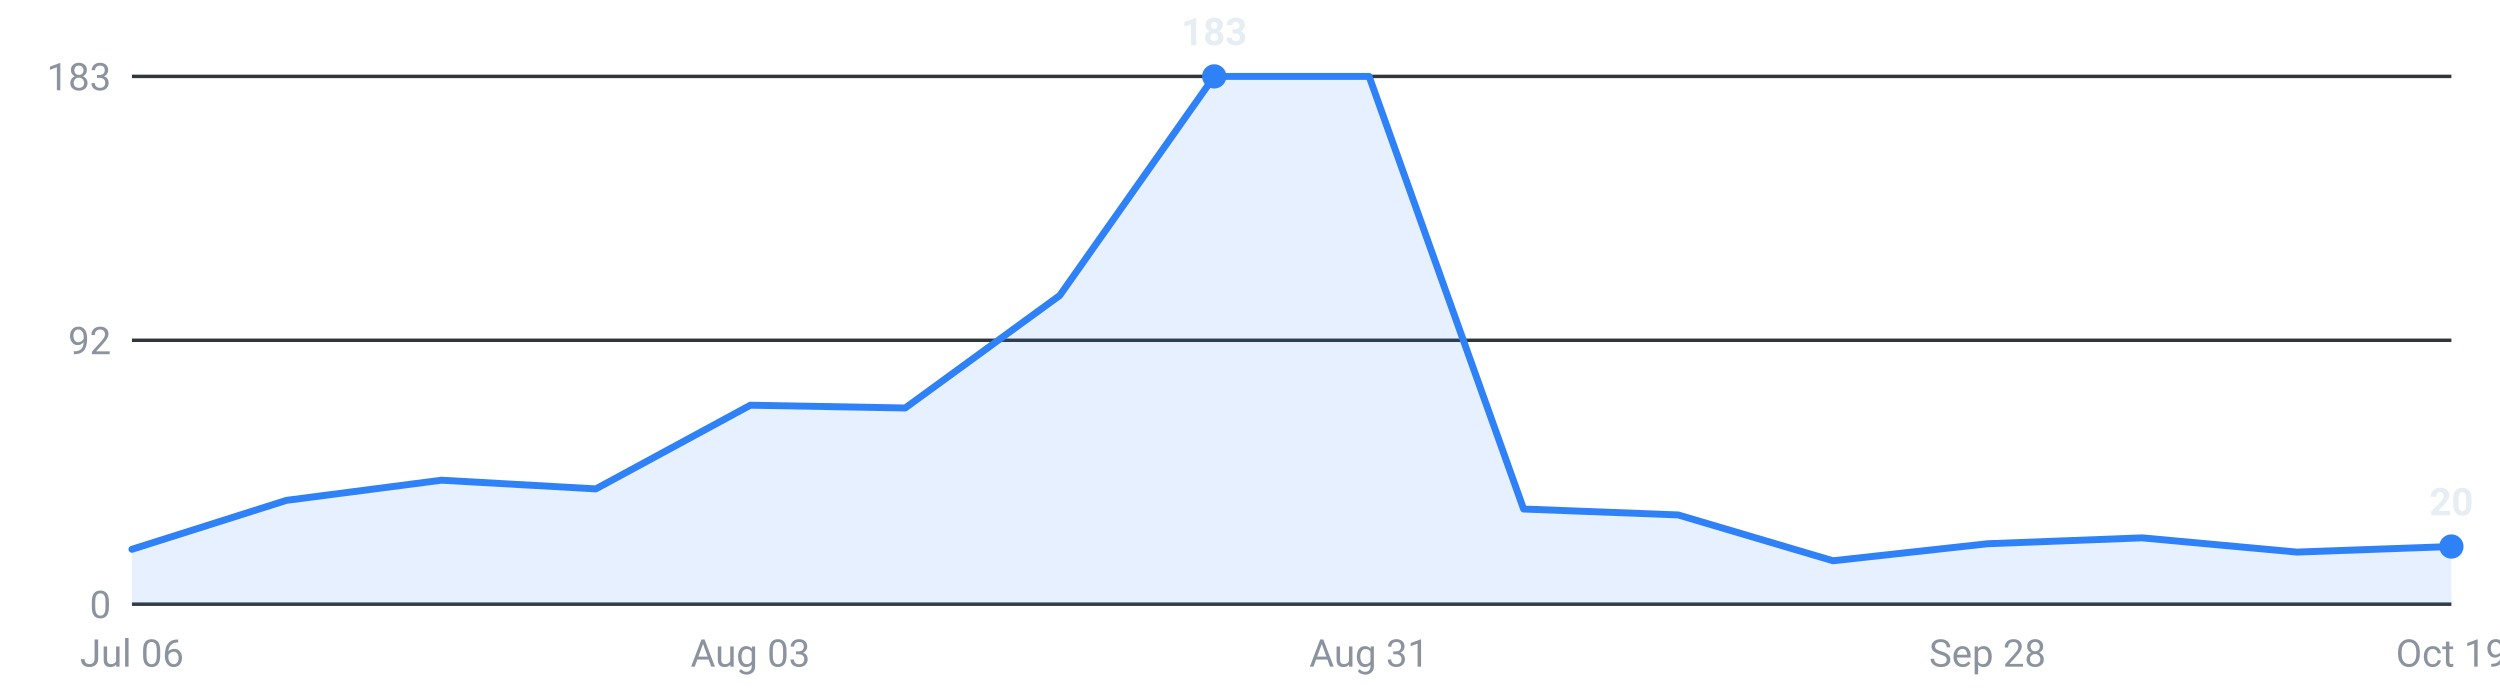
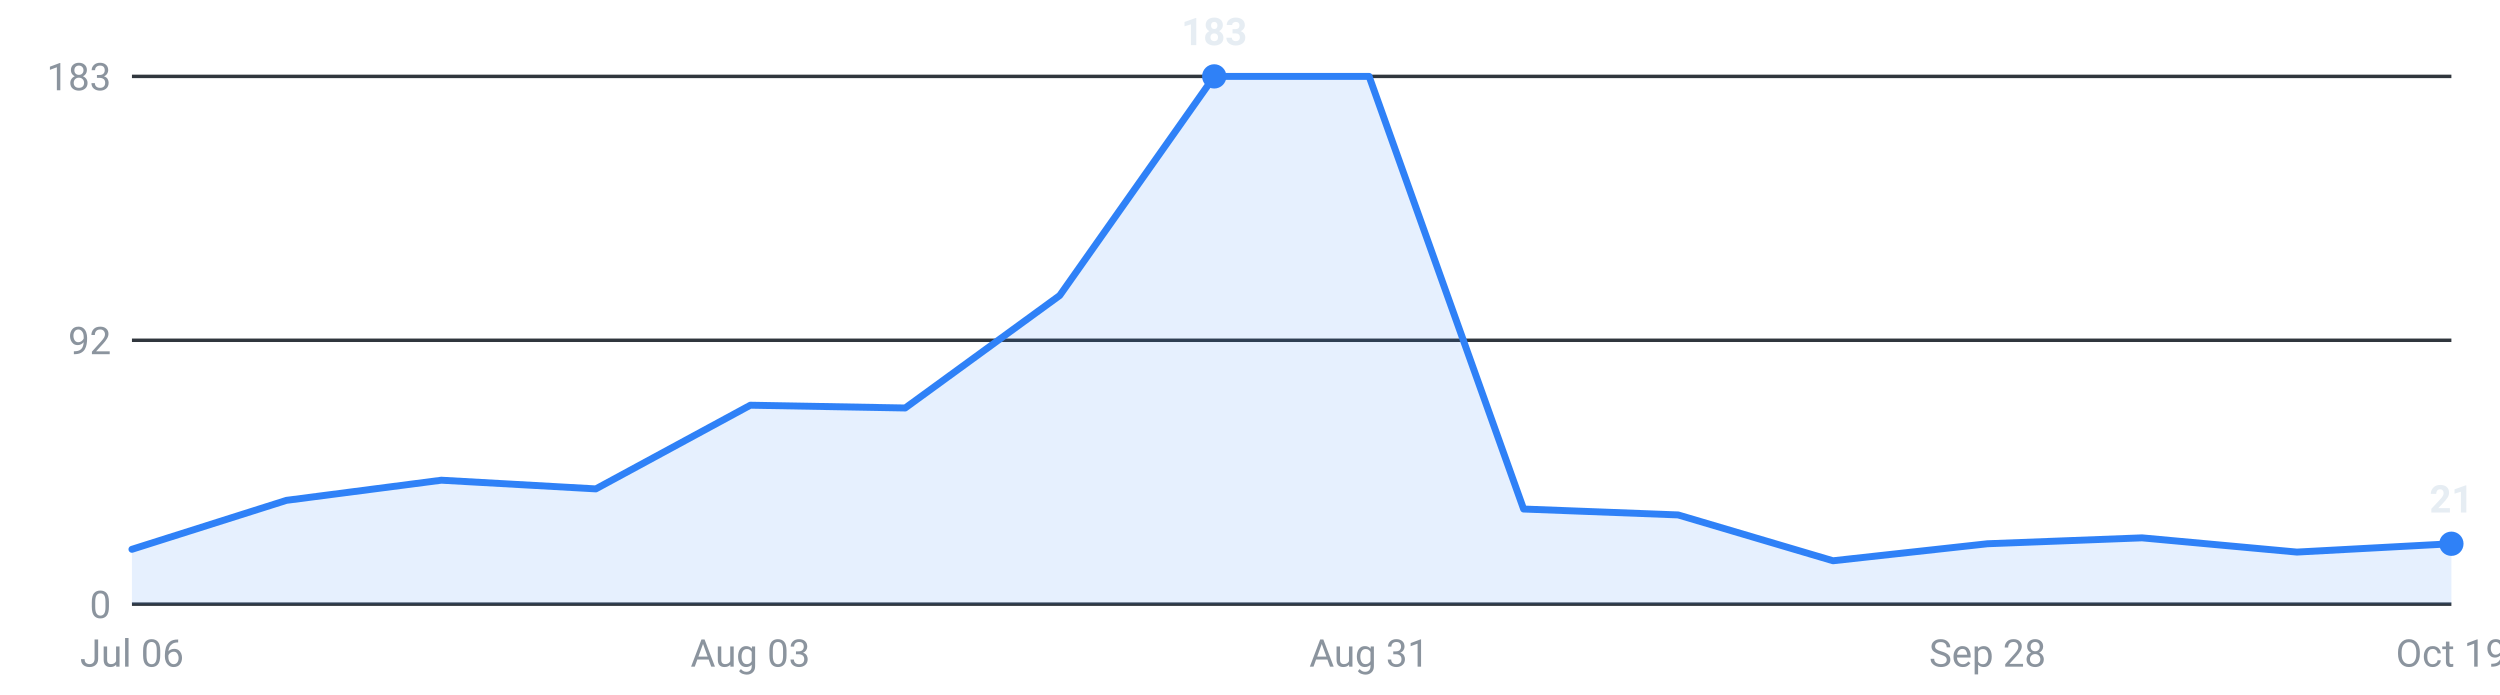
<svg xmlns="http://www.w3.org/2000/svg" viewBox="0 0 720 200" width="720" height="200" role="img" aria-label="Internships posted per week, last 16 weeks">
  <g font-family="-apple-system,Segoe UI,Roboto,sans-serif" font-size="11">
    <line x1="38" y1="174.0" x2="706" y2="174.0" stroke="#30363d" stroke-width="1" />
    <text x="32" y="178.0" text-anchor="end" fill="#8b949e">0</text>
    <line x1="38" y1="98.0" x2="706" y2="98.0" stroke="#30363d" stroke-width="1" />
    <text x="32" y="102.0" text-anchor="end" fill="#8b949e">92</text>
    <line x1="38" y1="22.0" x2="706" y2="22.0" stroke="#30363d" stroke-width="1" />
    <text x="32" y="26.0" text-anchor="end" fill="#8b949e">183</text>
-     <path d="M38.0,174 L38.0,158.2 L82.5,144.1 L127.1,138.3 L171.6,140.8 L216.1,116.7 L260.7,117.5 L305.2,85.1 L349.7,22.0 L394.3,22.0 L438.8,146.6 L483.3,148.3 L527.9,161.5 L572.4,156.6 L616.9,154.9 L661.5,159.0 L706.0,157.4 L706.0,174 Z" fill="#2f81f7" fill-opacity="0.12" />
-     <polyline points="38.0,158.2 82.5,144.1 127.1,138.3 171.6,140.8 216.1,116.7 260.7,117.5 305.2,85.1 349.7,22.0 394.3,22.0 438.8,146.6 483.3,148.3 527.9,161.5 572.4,156.6 616.9,154.9 661.5,159.0 706.0,157.4" fill="none" stroke="#2f81f7" stroke-width="2" stroke-linejoin="round" stroke-linecap="round" />
-     <circle cx="706.0" cy="157.4" r="3.5" fill="#2f81f7" />
-     <text x="706.0" y="148.4" text-anchor="middle" fill="#e6edf3" font-weight="600">20</text>
+     <path d="M38.0,174 L38.0,158.2 L82.5,144.1 L127.1,138.3 L171.6,140.8 L216.1,116.7 L260.7,117.5 L305.2,85.1 L349.7,22.0 L394.3,22.0 L438.8,146.6 L483.3,148.3 L527.9,161.5 L572.4,156.6 L616.9,154.9 L661.5,159.0 L706.0,156.6 L706.0,174 Z" fill="#2f81f7" fill-opacity="0.12" />
+     <polyline points="38.0,158.2 82.5,144.1 127.1,138.3 171.6,140.8 216.1,116.7 260.7,117.5 305.2,85.1 349.7,22.0 394.3,22.0 438.8,146.6 483.3,148.3 527.9,161.5 572.4,156.6 616.9,154.9 661.5,159.0 706.0,156.6" fill="none" stroke="#2f81f7" stroke-width="2" stroke-linejoin="round" stroke-linecap="round" />
+     <circle cx="706.0" cy="156.6" r="3.5" fill="#2f81f7" />
+     <text x="706.0" y="147.6" text-anchor="middle" fill="#e6edf3" font-weight="600">21</text>
    <circle cx="349.7" cy="22.0" r="3.5" fill="#2f81f7" />
    <text x="349.7" y="13.0" text-anchor="middle" fill="#e6edf3" font-weight="600">183</text>
    <text x="38.0" y="192" text-anchor="middle" fill="#8b949e">Jul 06</text>
    <text x="216.1" y="192" text-anchor="middle" fill="#8b949e">Aug 03</text>
    <text x="394.3" y="192" text-anchor="middle" fill="#8b949e">Aug 31</text>
    <text x="572.4" y="192" text-anchor="middle" fill="#8b949e">Sep 28</text>
    <text x="706.0" y="192" text-anchor="middle" fill="#8b949e">Oct 19</text>
  </g>
</svg>
